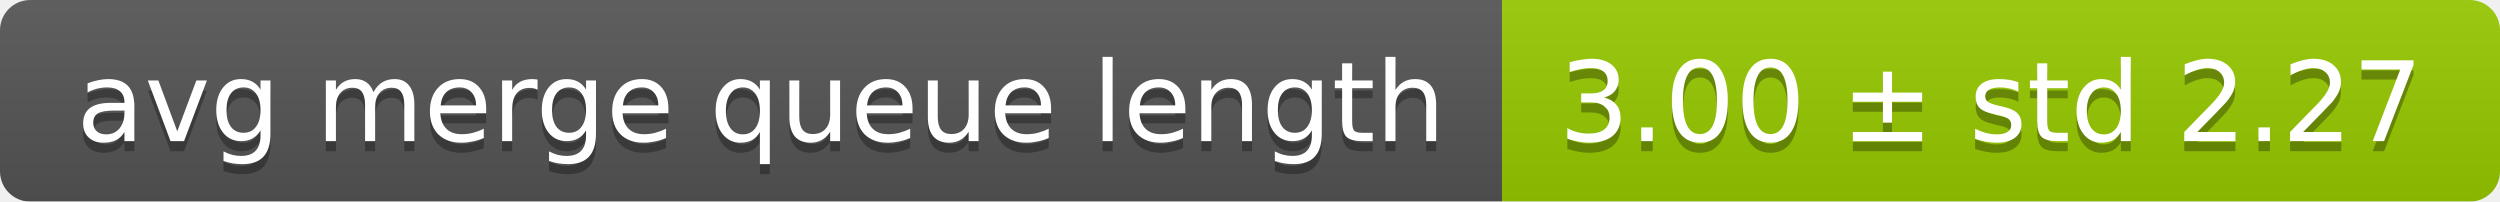
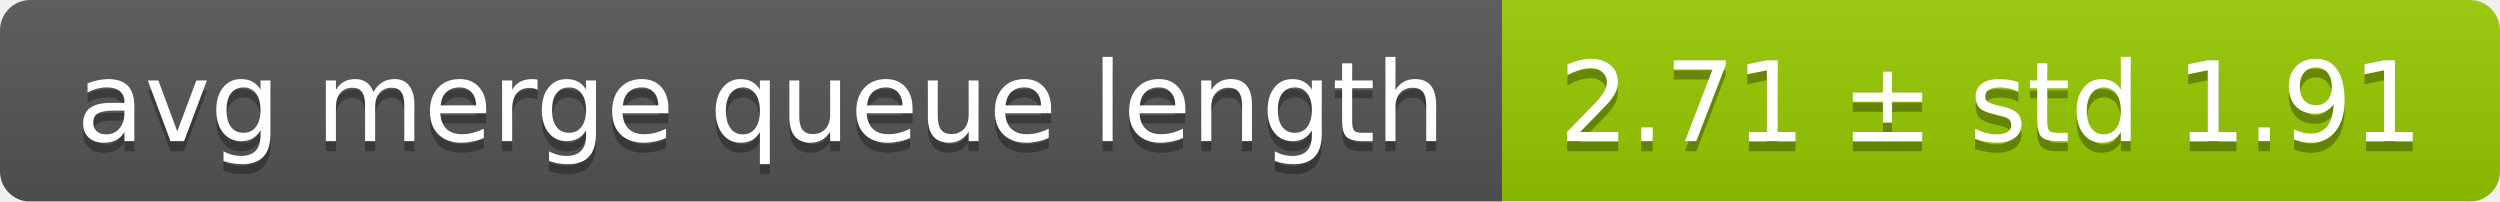
<svg xmlns="http://www.w3.org/2000/svg" width="248" height="20">
  <linearGradient id="smooth" x2="0" y2="100%">
    <stop offset="0" stop-color="#bbb" stop-opacity=".1" />
    <stop offset="1" stop-opacity=".1" />
  </linearGradient>
  <mask id="round">
    <rect width="248" height="20" rx="3" fill="#fff" />
  </mask>
  <g mask="url(#round)">
    <rect width="149" height="20" fill="#555" />
    <rect x="149" width="99" height="20" fill="#97ca00" />
    <rect width="248" height="20" fill="url(#smooth)" />
  </g>
  <g fill="#fff" text-anchor="middle" font-family="DejaVu Sans,Verdana,Geneva,sans-serif" font-size="11">
    <text x="75.5" y="15" fill="#010101" fill-opacity=".3">avg merge queue length</text>
    <text x="75.5" y="14">avg merge queue length</text>
-     <text x="197.5" y="15" fill="#010101" fill-opacity=".3">3.00 ± std 2.27</text>
-     <text x="197.5" y="14">3.00 ± std 2.27</text>
+     <text x="197.5" y="15" fill="#010101" fill-opacity=".3">2.71 ± std 1.91</text>
+     <text x="197.5" y="14">2.71 ± std 1.91</text>
  </g>
</svg>
